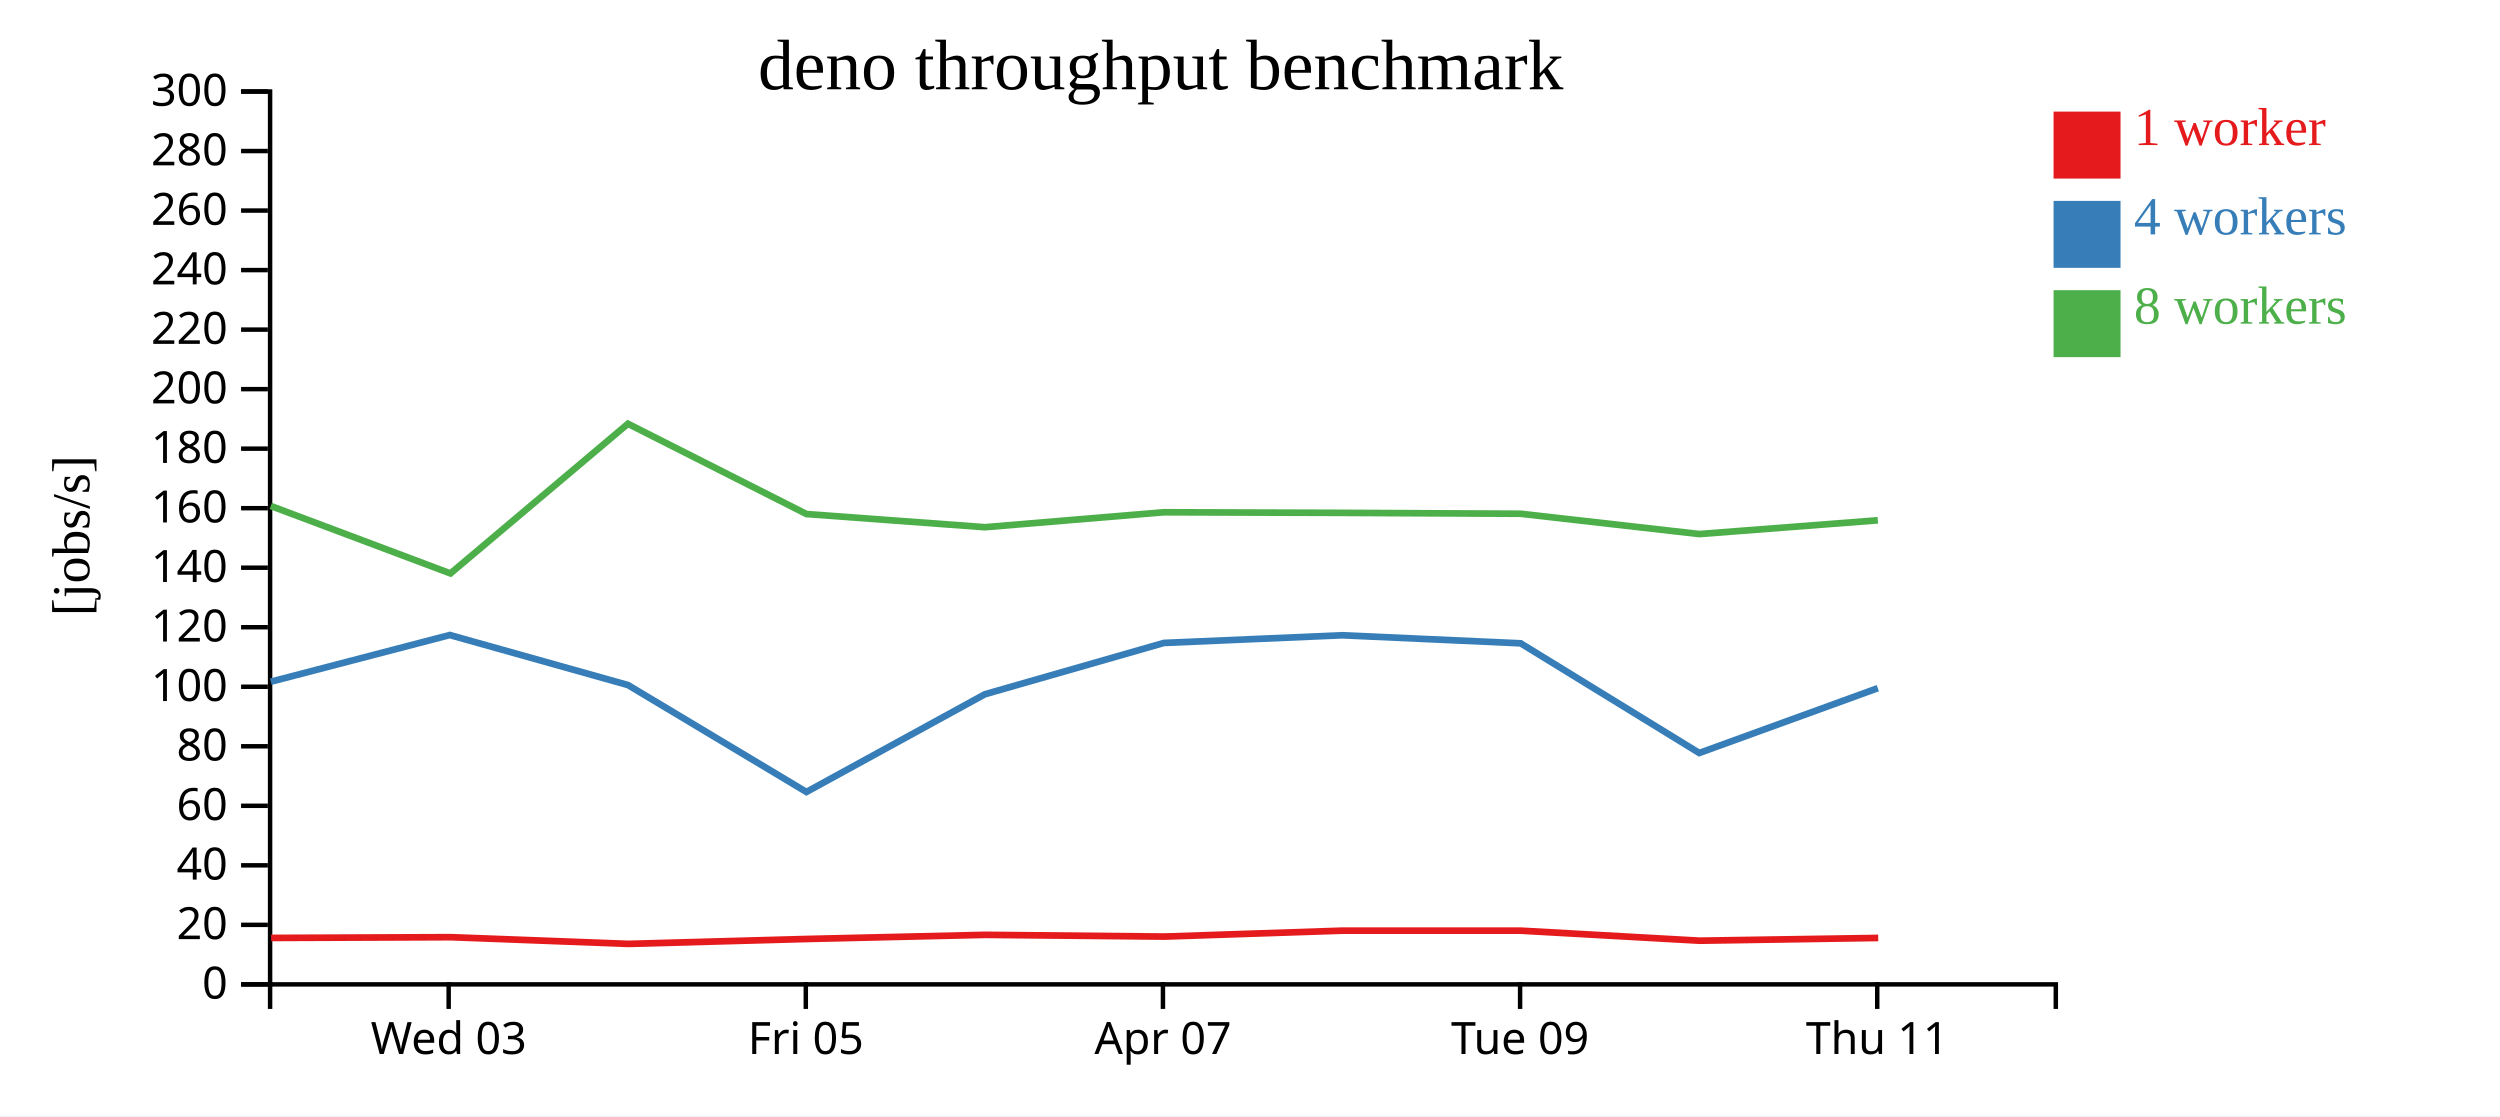
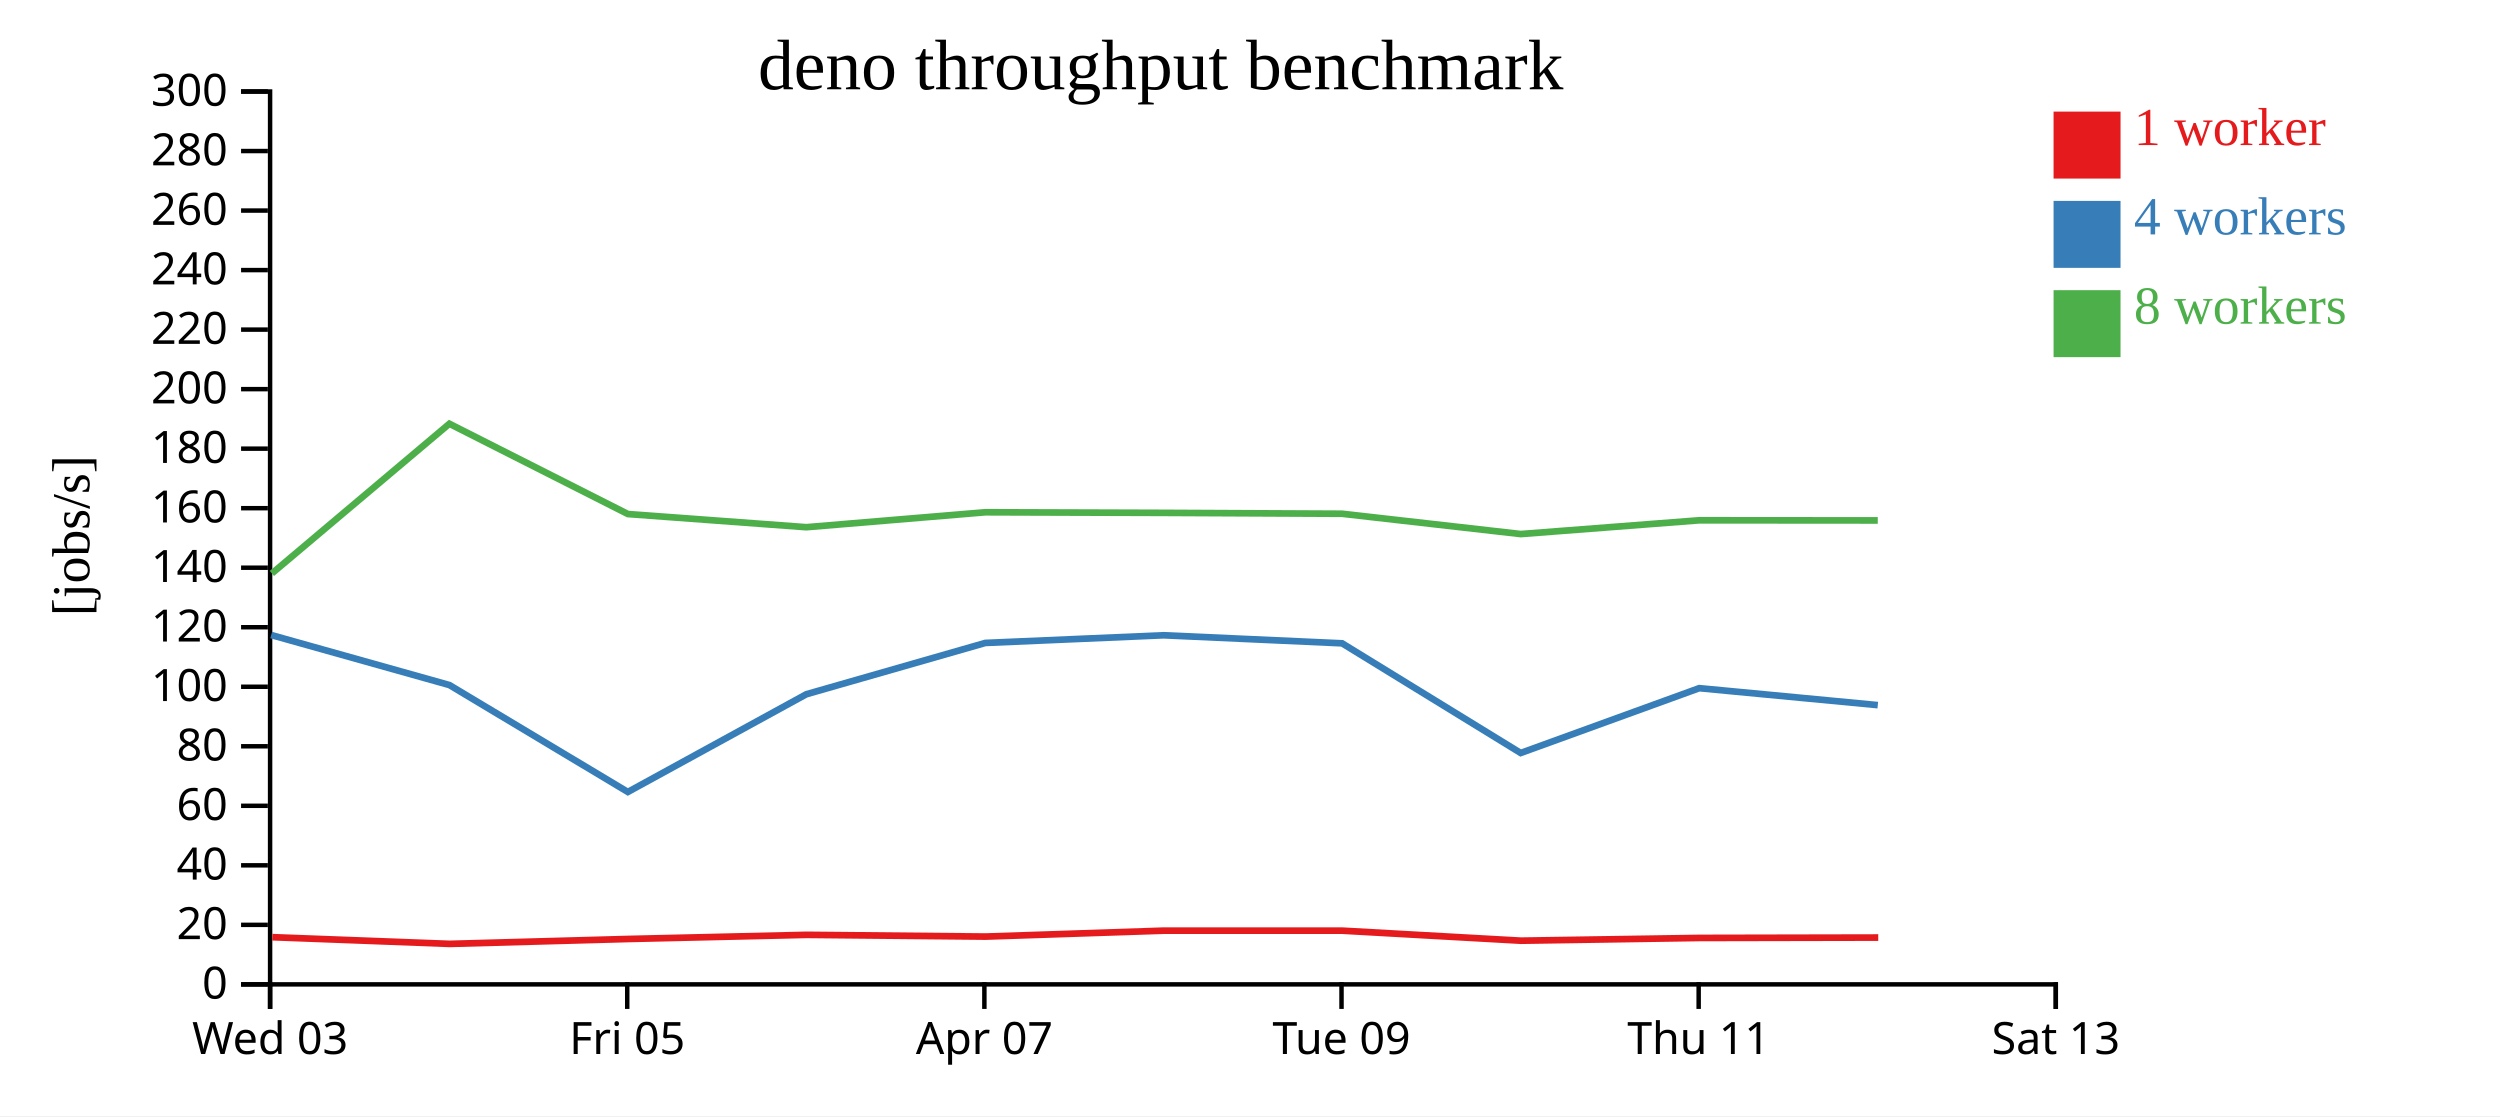
<svg xmlns="http://www.w3.org/2000/svg" width="560" height="250">
  <rect width="100%" height="100%" fill="white" />
  <g transform="translate(60,20)">
    <g transform="translate(0,200)" fill="none" font-size="10" font-family="sans-serif" text-anchor="middle">
      <path class="domain" stroke="currentColor" d="M0.5,6V0.5H400.5V6" />
-       <g class="tick" opacity="1" transform="translate(40.5,0)">
+       <g class="tick" opacity="1" transform="translate(0.5,0)">
        <line stroke="currentColor" y2="6" />
        <text fill="currentColor" y="9" dy="0.71em">Wed 03</text>
      </g>
-       <g class="tick" opacity="1" transform="translate(120.5,0)">
+       <g class="tick" opacity="1" transform="translate(80.5,0)">
        <line stroke="currentColor" y2="6" />
        <text fill="currentColor" y="9" dy="0.71em">Fri 05</text>
      </g>
-       <g class="tick" opacity="1" transform="translate(200.5,0)">
+       <g class="tick" opacity="1" transform="translate(160.5,0)">
        <line stroke="currentColor" y2="6" />
        <text fill="currentColor" y="9" dy="0.71em">Apr 07</text>
      </g>
-       <g class="tick" opacity="1" transform="translate(280.5,0)">
+       <g class="tick" opacity="1" transform="translate(240.5,0)">
        <line stroke="currentColor" y2="6" />
        <text fill="currentColor" y="9" dy="0.71em">Tue 09</text>
      </g>
-       <g class="tick" opacity="1" transform="translate(360.5,0)">
+       <g class="tick" opacity="1" transform="translate(320.5,0)">
        <line stroke="currentColor" y2="6" />
        <text fill="currentColor" y="9" dy="0.71em">Thu 11</text>
+       </g>
+       <g class="tick" opacity="1" transform="translate(400.5,0)">
+         <line stroke="currentColor" y2="6" />
+         <text fill="currentColor" y="9" dy="0.71em">Sat 13</text>
      </g>
    </g>
    <g fill="none" font-size="10" font-family="sans-serif" text-anchor="end">
      <path class="domain" stroke="currentColor" d="M-6,200.5H0.5V0.5H-6" />
      <g class="tick" opacity="1" transform="translate(0,200.5)">
        <line stroke="currentColor" x2="-6" />
        <text fill="currentColor" x="-9" dy="0.32em">0</text>
      </g>
      <g class="tick" opacity="1" transform="translate(0,187.1667)">
        <line stroke="currentColor" x2="-6" />
        <text fill="currentColor" x="-9" dy="0.32em">20</text>
      </g>
      <g class="tick" opacity="1" transform="translate(0,173.8333)">
        <line stroke="currentColor" x2="-6" />
        <text fill="currentColor" x="-9" dy="0.32em">40</text>
      </g>
      <g class="tick" opacity="1" transform="translate(0,160.5)">
        <line stroke="currentColor" x2="-6" />
        <text fill="currentColor" x="-9" dy="0.32em">60</text>
      </g>
      <g class="tick" opacity="1" transform="translate(0,147.1667)">
        <line stroke="currentColor" x2="-6" />
        <text fill="currentColor" x="-9" dy="0.32em">80</text>
      </g>
      <g class="tick" opacity="1" transform="translate(0,133.8333)">
        <line stroke="currentColor" x2="-6" />
        <text fill="currentColor" x="-9" dy="0.32em">100</text>
      </g>
      <g class="tick" opacity="1" transform="translate(0,120.5)">
        <line stroke="currentColor" x2="-6" />
        <text fill="currentColor" x="-9" dy="0.32em">120</text>
      </g>
      <g class="tick" opacity="1" transform="translate(0,107.1667)">
        <line stroke="currentColor" x2="-6" />
        <text fill="currentColor" x="-9" dy="0.32em">140</text>
      </g>
      <g class="tick" opacity="1" transform="translate(0,93.83333)">
        <line stroke="currentColor" x2="-6" />
        <text fill="currentColor" x="-9" dy="0.32em">160</text>
      </g>
      <g class="tick" opacity="1" transform="translate(0,80.5)">
        <line stroke="currentColor" x2="-6" />
        <text fill="currentColor" x="-9" dy="0.32em">180</text>
      </g>
      <g class="tick" opacity="1" transform="translate(0,67.16667)">
        <line stroke="currentColor" x2="-6" />
        <text fill="currentColor" x="-9" dy="0.32em">200</text>
      </g>
      <g class="tick" opacity="1" transform="translate(0,53.83333)">
        <line stroke="currentColor" x2="-6" />
        <text fill="currentColor" x="-9" dy="0.32em">220</text>
      </g>
      <g class="tick" opacity="1" transform="translate(0,40.5)">
        <line stroke="currentColor" x2="-6" />
        <text fill="currentColor" x="-9" dy="0.32em">240</text>
      </g>
      <g class="tick" opacity="1" transform="translate(0,27.16667)">
        <line stroke="currentColor" x2="-6" />
        <text fill="currentColor" x="-9" dy="0.32em">260</text>
      </g>
      <g class="tick" opacity="1" transform="translate(0,13.83333)">
        <line stroke="currentColor" x2="-6" />
        <text fill="currentColor" x="-9" dy="0.32em">280</text>
      </g>
      <g class="tick" opacity="1" transform="translate(0,0.5)">
        <line stroke="currentColor" x2="-6" />
        <text fill="currentColor" x="-9" dy="0.32em">300</text>
      </g>
    </g>
    <text text-anchor="middle" style="font-size: 12px" transform="rotate(-90)" y="-40" x="-100">[jobs/s]</text>
    <text text-anchor="middle" style="font-size: 16px" y="0" x="200">deno throughput benchmark</text>
-     <path class="line" fill="none" stroke="#e41a1c" stroke-width="1.5" d="M0.727,190.096L41.002,189.929L80.732,191.43L120.735,190.331L160.681,189.406L200.783,189.794L240.695,188.468L280.686,188.472L320.701,190.716L360.722,190.099" />
-     <path class="line" fill="none" stroke="#377eb8" stroke-width="1.5" d="M0.668,132.701L40.749,122.246L80.671,133.453L120.638,157.401L160.615,135.513L200.704,124.018L240.65,122.3L280.627,124.104L320.634,148.671L360.631,134.15" />
-     <path class="line" fill="none" stroke="#4daf4a" stroke-width="1.5" d="M0.65,93.333L40.902,108.45L80.661,74.922L120.653,95.145L160.606,98.094L200.702,94.748L240.638,94.881L280.613,95.079L320.644,99.629L360.641,96.545" />
+     <path class="line" fill="none" stroke="#e41a1c" stroke-width="1.5" d="M1.002,189.929L40.732,191.43L80.735,190.331L120.681,189.406L160.783,189.794L200.695,188.468L240.686,188.472L280.701,190.716L320.722,190.099L360.726,190.016" />
+     <path class="line" fill="none" stroke="#377eb8" stroke-width="1.5" d="M0.749,122.246L40.671,133.453L80.638,157.401L120.615,135.513L160.704,124.018L200.65,122.3L240.627,124.104L280.634,148.671L320.631,134.15L360.627,137.95" />
+     <path class="line" fill="none" stroke="#4daf4a" stroke-width="1.5" d="M0.902,108.45L40.661,74.922L80.653,95.145L120.606,98.094L160.702,94.748L200.638,94.881L240.613,95.079L280.644,99.629L320.641,96.545L360.621,96.577" />
    <rect class="dot" x="400" y="5" width="15" height="15" style="fill: #e41a1c;" />
    <rect class="dot" x="400" y="25" width="15" height="15" style="fill: #377eb8;" />
    <rect class="dot" x="400" y="45" width="15" height="15" style="fill: #4daf4a;" />
    <text class="label" x="418" y="12.5" style="fill: #e41a1c; alignment-baseline: middle;" text-anchor="left">1 worker</text>
    <text class="label" x="418" y="32.5" style="fill: #377eb8; alignment-baseline: middle;" text-anchor="left">4 workers</text>
    <text class="label" x="418" y="52.5" style="fill: #4daf4a; alignment-baseline: middle;" text-anchor="left">8 workers</text>
  </g>
</svg>
